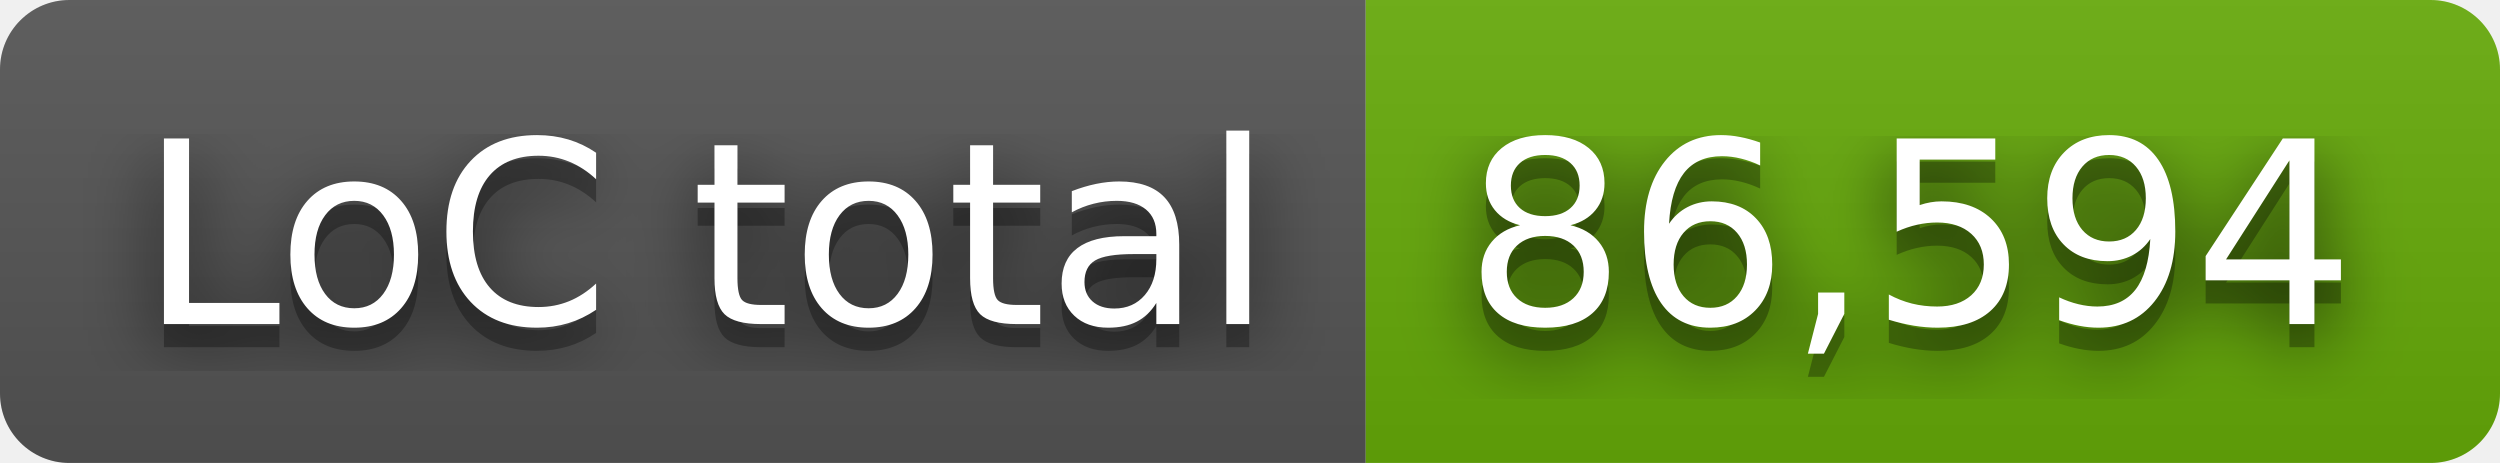
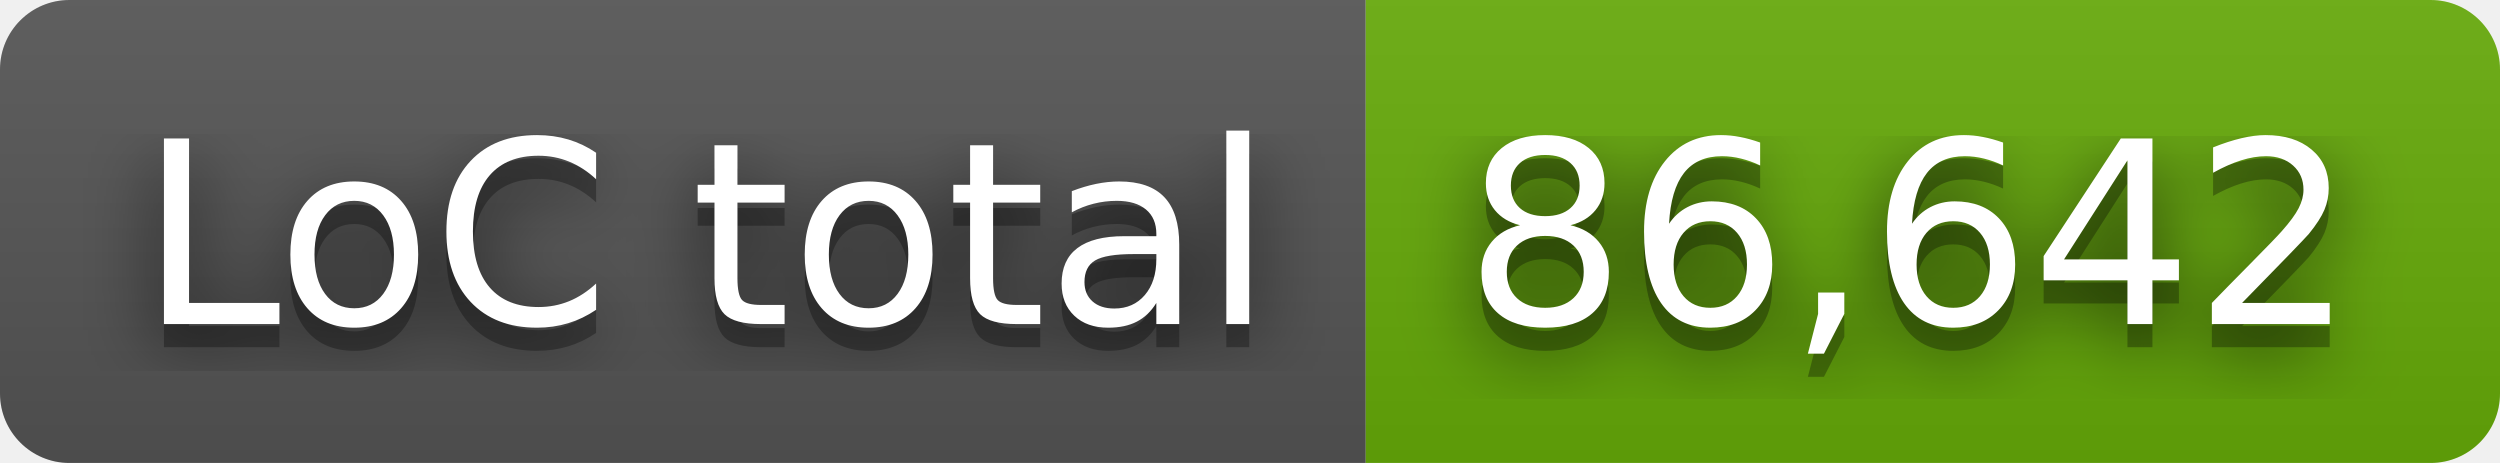
- <svg xmlns="http://www.w3.org/2000/svg" width="108" height="20" role="img" aria-label="LoC total: 86,594">
+ <svg xmlns="http://www.w3.org/2000/svg" width="108" height="20" role="img" aria-label="LoC total: 86,642">
  <filter id="blur">
    <feGaussianBlur stdDeviation="16" />
  </filter>
  <linearGradient id="s" x2="0" y2="100%">
    <stop offset="0" stop-color="#bbb" stop-opacity=".1" />
    <stop offset="1" stop-opacity=".1" />
  </linearGradient>
  <clipPath id="r">
    <rect width="108" height="20" rx="3" />
  </clipPath>
  <g clip-path="url(#r)">
    <rect width="59" height="20" fill="#555" />
    <rect x="59" width="49" height="20" fill="#67ac09" />
    <rect width="108" height="20" fill="url(#s)" />
  </g>
  <g fill="#fff" text-anchor="middle" font-family="Verdana,Geneva,DejaVu Sans,sans-serif" text-rendering="geometricPrecision" font-size="110">
    <g transform="scale(.1)">
      <g aria-hidden="true" fill="#010101">
        <text x="305" y="150" fill-opacity=".8" filter="url(#blur)" textLength="490">LoC total</text>
        <text x="305" y="150" fill-opacity=".3" textLength="490">LoC total</text>
      </g>
      <text x="305" y="140" textLength="490">LoC total</text>
    </g>
    <g transform="scale(.1)">
      <g aria-hidden="true" fill="#010101">
-         <text x="825" y="150" fill-opacity=".8" filter="url(#blur)" textLength="390">86,594</text>
-         <text x="825" y="150" fill-opacity=".3" textLength="390">86,594</text>
+         <text x="825" y="150" fill-opacity=".8" filter="url(#blur)" textLength="390">86,642</text>
+         <text x="825" y="150" fill-opacity=".3" textLength="390">86,642</text>
      </g>
-       <text x="825" y="140" textLength="390">86,594</text>
+       <text x="825" y="140" textLength="390">86,642</text>
    </g>
  </g>
</svg>
